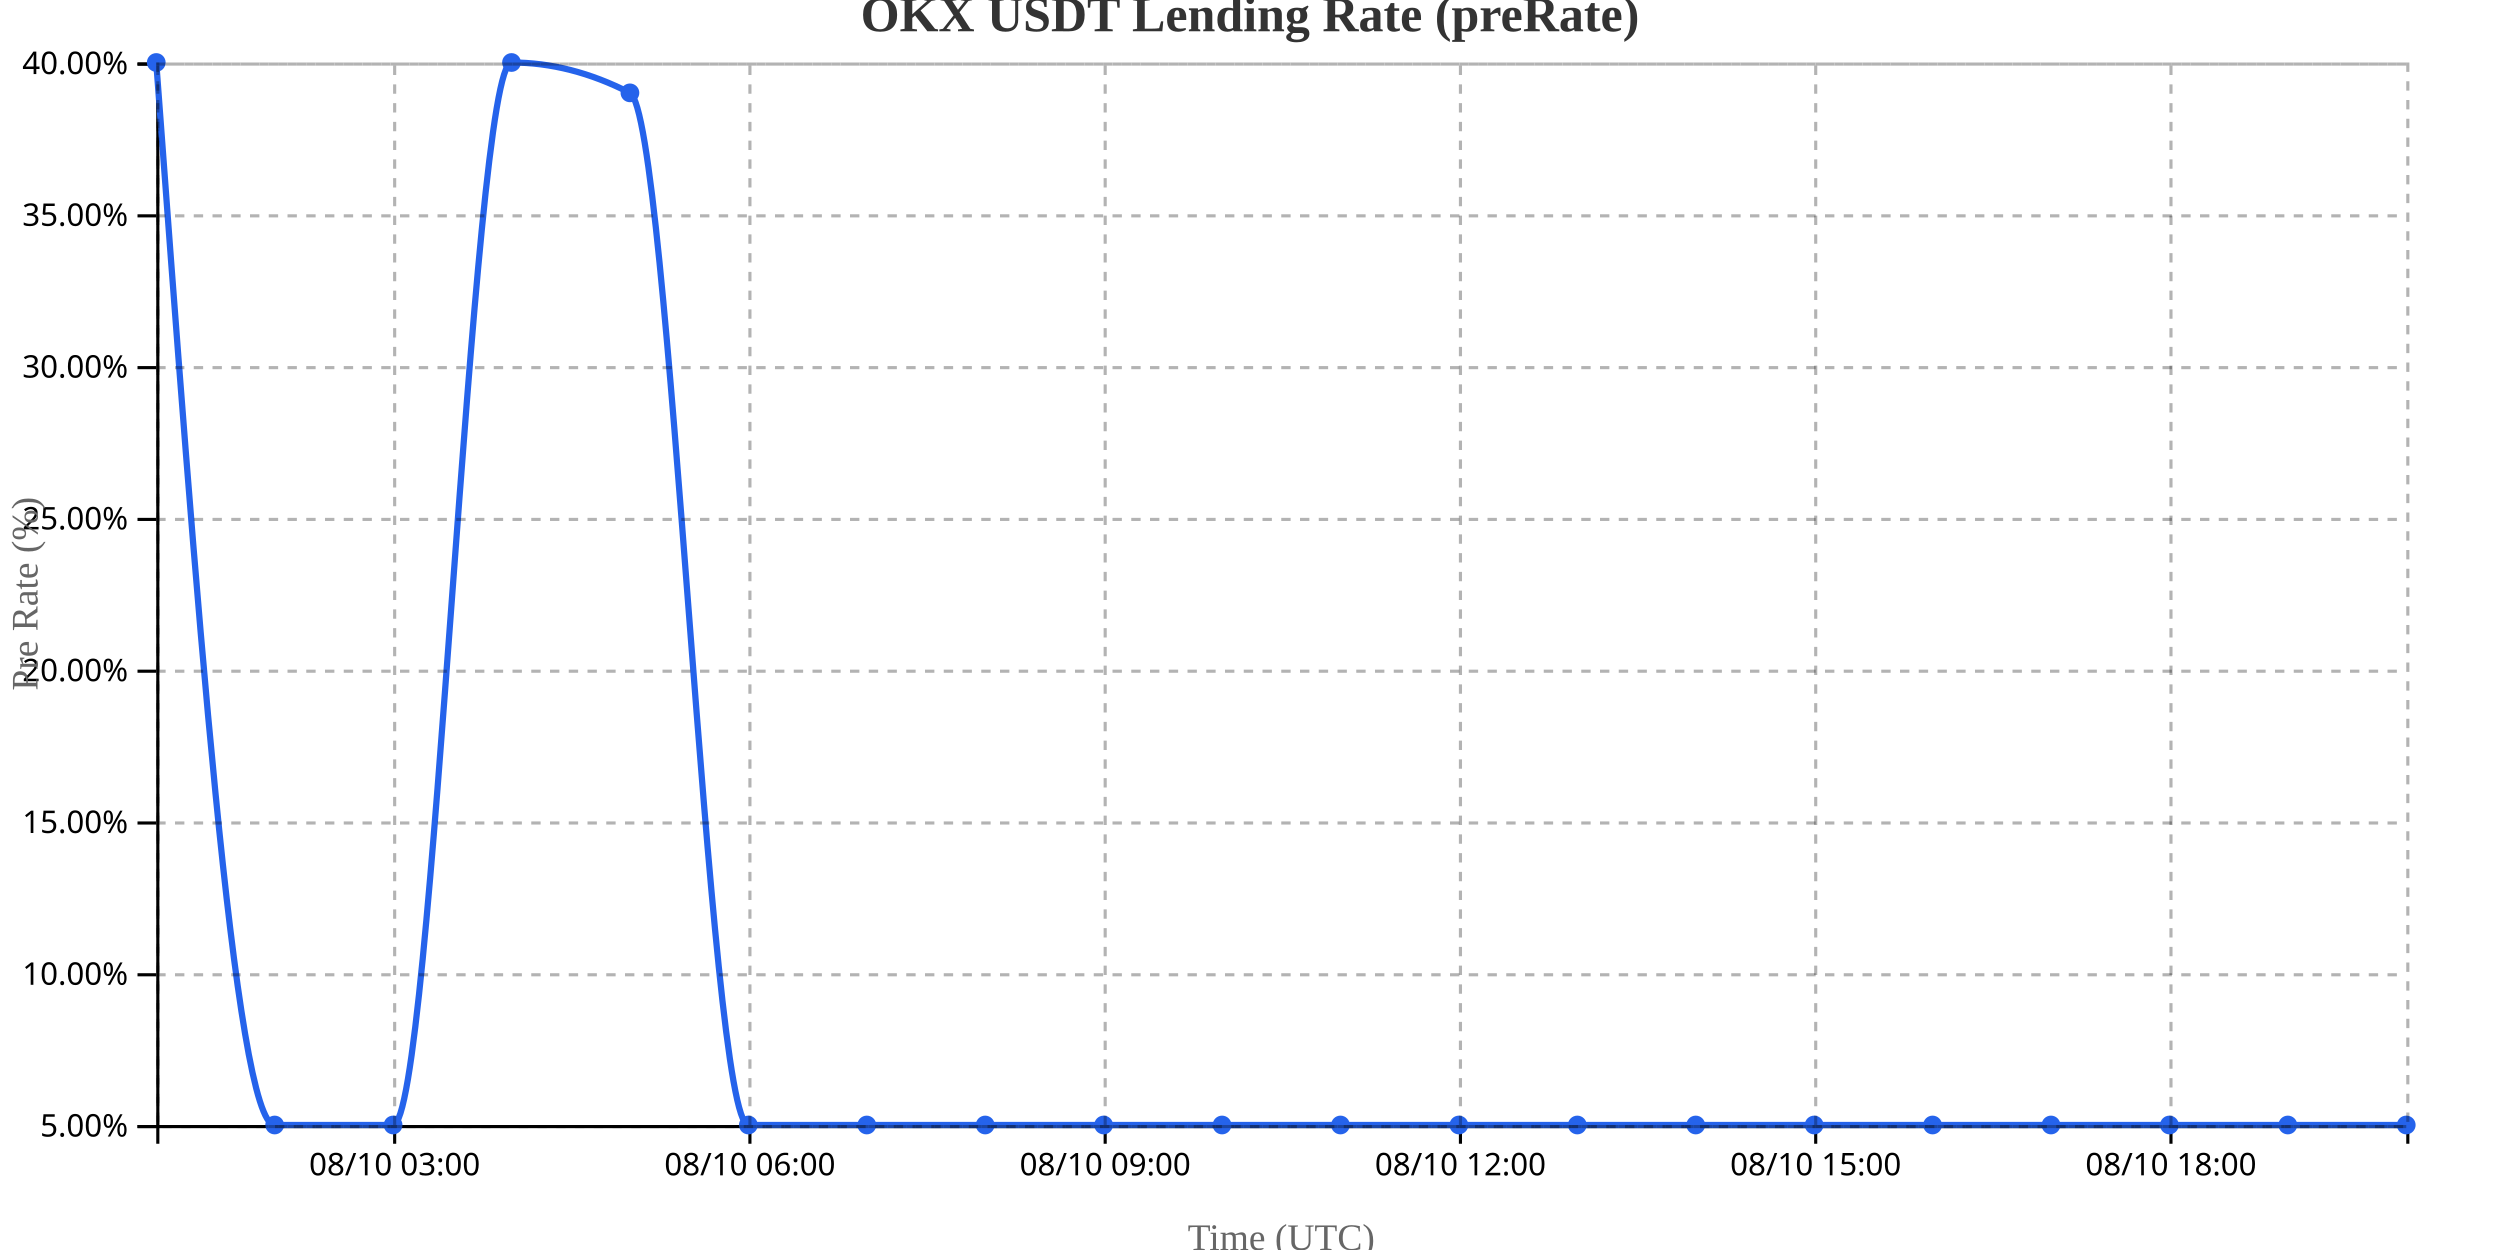
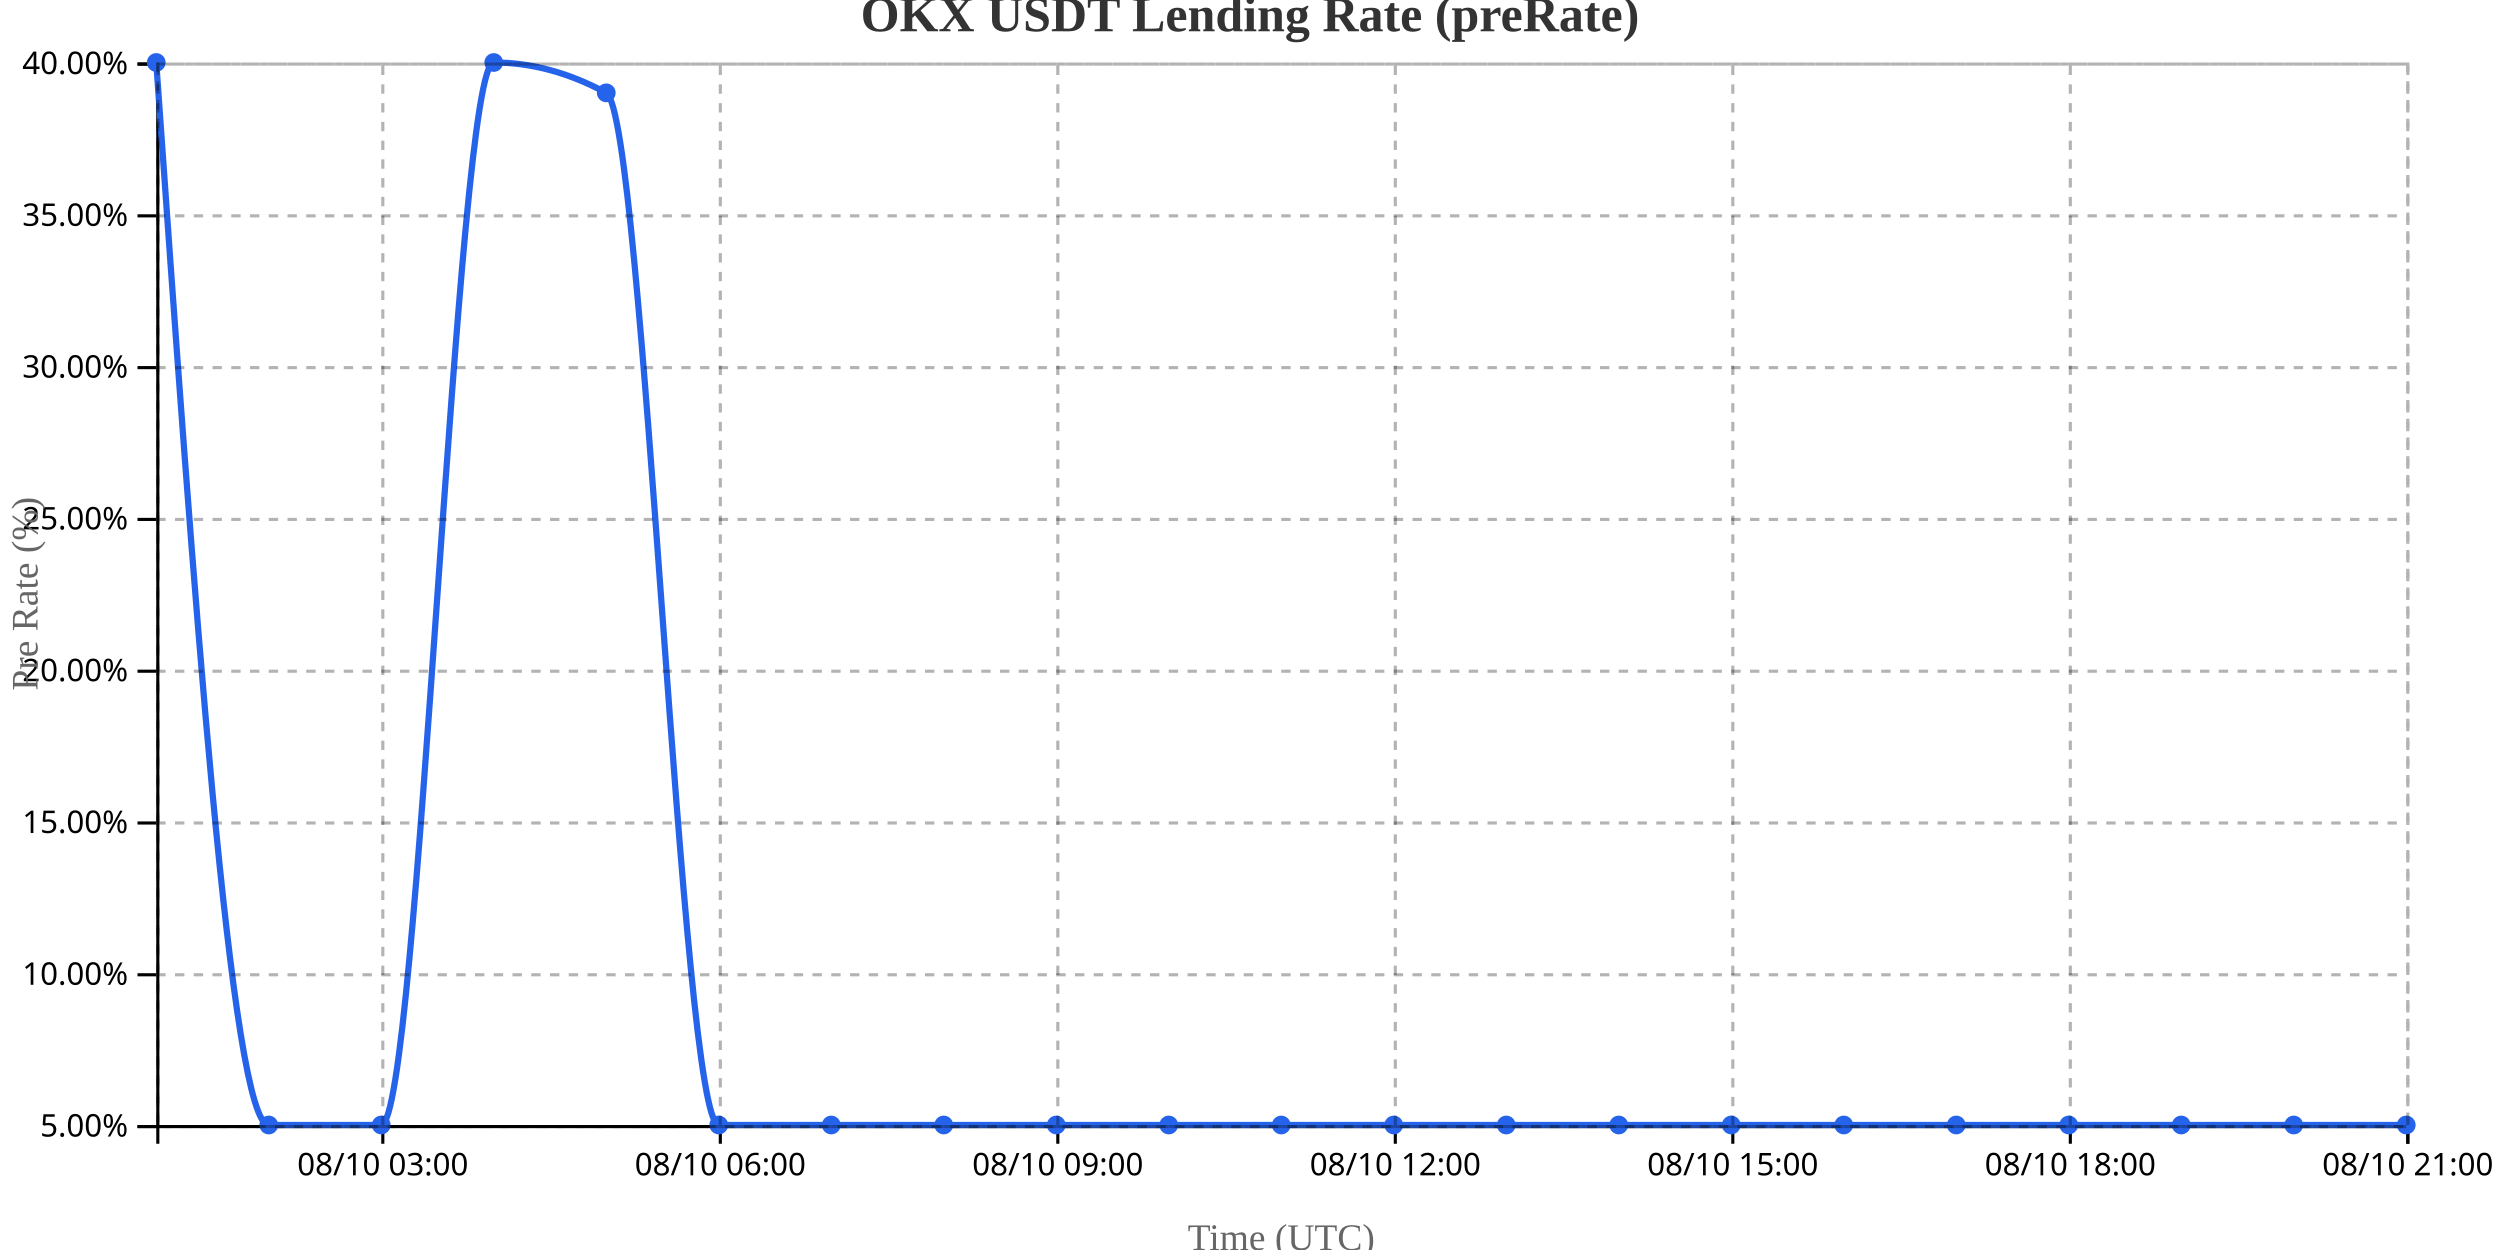
<svg xmlns="http://www.w3.org/2000/svg" width="800" height="400">
  <g transform="translate(50,20)">
    <g transform="translate(0,340)" fill="none" font-size="10" font-family="sans-serif" text-anchor="middle">
      <path class="domain" stroke="currentColor" d="M0.5,6V0.5H720.5V6" />
-       <g class="tick" opacity="1" transform="translate(76.28947,0)">
+       <g class="tick" opacity="1" transform="translate(72.5,0)">
        <line stroke="currentColor" y2="6" />
        <text fill="currentColor" y="9" dy="0.71em">08/10 03:00</text>
      </g>
-       <g class="tick" opacity="1" transform="translate(189.9737,0)">
+       <g class="tick" opacity="1" transform="translate(180.5,0)">
        <line stroke="currentColor" y2="6" />
        <text fill="currentColor" y="9" dy="0.71em">08/10 06:00</text>
      </g>
-       <g class="tick" opacity="1" transform="translate(303.6579,0)">
+       <g class="tick" opacity="1" transform="translate(288.5,0)">
        <line stroke="currentColor" y2="6" />
        <text fill="currentColor" y="9" dy="0.71em">08/10 09:00</text>
      </g>
-       <g class="tick" opacity="1" transform="translate(417.3421,0)">
+       <g class="tick" opacity="1" transform="translate(396.5,0)">
        <line stroke="currentColor" y2="6" />
        <text fill="currentColor" y="9" dy="0.71em">08/10 12:00</text>
      </g>
-       <g class="tick" opacity="1" transform="translate(531.0263,0)">
+       <g class="tick" opacity="1" transform="translate(504.5,0)">
        <line stroke="currentColor" y2="6" />
        <text fill="currentColor" y="9" dy="0.71em">08/10 15:00</text>
      </g>
-       <g class="tick" opacity="1" transform="translate(644.7105,0)">
+       <g class="tick" opacity="1" transform="translate(612.5,0)">
        <line stroke="currentColor" y2="6" />
        <text fill="currentColor" y="9" dy="0.71em">08/10 18:00</text>
+       </g>
+       <g class="tick" opacity="1" transform="translate(720.5,0)">
+         <line stroke="currentColor" y2="6" />
+         <text fill="currentColor" y="9" dy="0.71em">08/10 21:00</text>
      </g>
    </g>
    <g fill="none" font-size="10" font-family="sans-serif" text-anchor="end">
      <path class="domain" stroke="currentColor" d="M-6,340.5H0.5V0.5H-6" />
      <g class="tick" opacity="1" transform="translate(0,340.5)">
        <line stroke="currentColor" x2="-6" />
        <text fill="currentColor" x="-9" dy="0.32em">5.00%</text>
      </g>
      <g class="tick" opacity="1" transform="translate(0,291.9286)">
        <line stroke="currentColor" x2="-6" />
        <text fill="currentColor" x="-9" dy="0.32em">10.00%</text>
      </g>
      <g class="tick" opacity="1" transform="translate(0,243.3571)">
        <line stroke="currentColor" x2="-6" />
        <text fill="currentColor" x="-9" dy="0.32em">15.00%</text>
      </g>
      <g class="tick" opacity="1" transform="translate(0,194.7857)">
        <line stroke="currentColor" x2="-6" />
        <text fill="currentColor" x="-9" dy="0.32em">20.00%</text>
      </g>
      <g class="tick" opacity="1" transform="translate(0,146.2143)">
        <line stroke="currentColor" x2="-6" />
        <text fill="currentColor" x="-9" dy="0.32em">25.00%</text>
      </g>
      <g class="tick" opacity="1" transform="translate(0,97.64286)">
        <line stroke="currentColor" x2="-6" />
        <text fill="currentColor" x="-9" dy="0.32em">30.00%</text>
      </g>
      <g class="tick" opacity="1" transform="translate(0,49.07143)">
        <line stroke="currentColor" x2="-6" />
        <text fill="currentColor" x="-9" dy="0.32em">35.00%</text>
      </g>
      <g class="tick" opacity="1" transform="translate(0,0.5)">
        <line stroke="currentColor" x2="-6" />
        <text fill="currentColor" x="-9" dy="0.32em">40.00%</text>
      </g>
    </g>
    <text transform="rotate(-90)" y="-50" x="-170" dy="1em" style="text-anchor: middle; font-size: 12px; fill: #666;">Pre Rate (%)</text>
    <text transform="translate(360, 380)" style="text-anchor: middle; font-size: 12px; fill: #666;">Time (UTC)</text>
-     <path fill="none" stroke="#2563eb" stroke-width="2" d="M0,0C12.632,170,25.263,340,37.895,340C50.526,340,63.158,340,75.789,340C88.421,340,101.053,0,113.684,0C126.316,0,138.947,3.238,151.579,9.714C164.211,16.19,176.842,340,189.474,340C202.105,340,214.737,340,227.368,340C240,340,252.632,340,265.263,340C277.895,340,290.526,340,303.158,340C315.789,340,328.421,340,341.053,340C353.684,340,366.316,340,378.947,340C391.579,340,404.211,340,416.842,340C429.474,340,442.105,340,454.737,340C467.368,340,480,340,492.632,340C505.263,340,517.895,340,530.526,340C543.158,340,555.789,340,568.421,340C581.053,340,593.684,340,606.316,340C618.947,340,631.579,340,644.211,340C656.842,340,669.474,340,682.105,340C694.737,340,707.368,340,720,340" />
+     <path fill="none" stroke="#2563eb" stroke-width="2" d="M0,0C12,170,24,340,36,340C48,340,60,340,72,340C84,340,96,0,108,0C120,0,132,3.238,144,9.714C156,16.19,168,340,180,340C192,340,204,340,216,340C228,340,240,340,252,340C264,340,276,340,288,340C300,340,312,340,324,340C336,340,348,340,360,340C372,340,384,340,396,340C408,340,420,340,432,340C444,340,456,340,468,340C480,340,492,340,504,340C516,340,528,340,540,340C552,340,564,340,576,340C588,340,600,340,612,340C624,340,636,340,648,340C660,340,672,340,684,340C696,340,708,340,720,340" />
    <circle class="dot" cx="0" cy="0" r="3" fill="#2563eb" />
-     <circle class="dot" cx="37.895" cy="340" r="3" fill="#2563eb" />
-     <circle class="dot" cx="75.789" cy="340" r="3" fill="#2563eb" />
-     <circle class="dot" cx="113.684" cy="0" r="3" fill="#2563eb" />
-     <circle class="dot" cx="151.579" cy="9.714" r="3" fill="#2563eb" />
-     <circle class="dot" cx="189.474" cy="340" r="3" fill="#2563eb" />
-     <circle class="dot" cx="227.368" cy="340" r="3" fill="#2563eb" />
-     <circle class="dot" cx="265.263" cy="340" r="3" fill="#2563eb" />
-     <circle class="dot" cx="303.158" cy="340" r="3" fill="#2563eb" />
-     <circle class="dot" cx="341.053" cy="340" r="3" fill="#2563eb" />
-     <circle class="dot" cx="378.947" cy="340" r="3" fill="#2563eb" />
-     <circle class="dot" cx="416.842" cy="340" r="3" fill="#2563eb" />
-     <circle class="dot" cx="454.737" cy="340" r="3" fill="#2563eb" />
-     <circle class="dot" cx="492.632" cy="340" r="3" fill="#2563eb" />
-     <circle class="dot" cx="530.526" cy="340" r="3" fill="#2563eb" />
-     <circle class="dot" cx="568.421" cy="340" r="3" fill="#2563eb" />
-     <circle class="dot" cx="606.316" cy="340" r="3" fill="#2563eb" />
-     <circle class="dot" cx="644.211" cy="340" r="3" fill="#2563eb" />
-     <circle class="dot" cx="682.105" cy="340" r="3" fill="#2563eb" />
+     <circle class="dot" cx="36" cy="340" r="3" fill="#2563eb" />
+     <circle class="dot" cx="72" cy="340" r="3" fill="#2563eb" />
+     <circle class="dot" cx="108" cy="0" r="3" fill="#2563eb" />
+     <circle class="dot" cx="144" cy="9.714" r="3" fill="#2563eb" />
+     <circle class="dot" cx="180" cy="340" r="3" fill="#2563eb" />
+     <circle class="dot" cx="216" cy="340" r="3" fill="#2563eb" />
+     <circle class="dot" cx="252" cy="340" r="3" fill="#2563eb" />
+     <circle class="dot" cx="288" cy="340" r="3" fill="#2563eb" />
+     <circle class="dot" cx="324" cy="340" r="3" fill="#2563eb" />
+     <circle class="dot" cx="360" cy="340" r="3" fill="#2563eb" />
+     <circle class="dot" cx="396" cy="340" r="3" fill="#2563eb" />
+     <circle class="dot" cx="432" cy="340" r="3" fill="#2563eb" />
+     <circle class="dot" cx="468" cy="340" r="3" fill="#2563eb" />
+     <circle class="dot" cx="504" cy="340" r="3" fill="#2563eb" />
+     <circle class="dot" cx="540" cy="340" r="3" fill="#2563eb" />
+     <circle class="dot" cx="576" cy="340" r="3" fill="#2563eb" />
+     <circle class="dot" cx="612" cy="340" r="3" fill="#2563eb" />
+     <circle class="dot" cx="648" cy="340" r="3" fill="#2563eb" />
+     <circle class="dot" cx="684" cy="340" r="3" fill="#2563eb" />
    <circle class="dot" cx="720" cy="340" r="3" fill="#2563eb" />
    <g class="grid" transform="translate(0,340)" fill="none" font-size="10" font-family="sans-serif" text-anchor="middle" style="stroke-dasharray: 3,3; opacity: 0.3;">
      <path class="domain" stroke="currentColor" d="M0.5,-340V0.5H720.5V-340" />
-       <g class="tick" opacity="1" transform="translate(76.28947,0)">
+       <g class="tick" opacity="1" transform="translate(72.5,0)">
        <line stroke="currentColor" y2="-340" />
        <text fill="currentColor" y="3" dy="0.71em" />
      </g>
-       <g class="tick" opacity="1" transform="translate(189.9737,0)">
+       <g class="tick" opacity="1" transform="translate(180.5,0)">
        <line stroke="currentColor" y2="-340" />
        <text fill="currentColor" y="3" dy="0.71em" />
      </g>
-       <g class="tick" opacity="1" transform="translate(303.6579,0)">
+       <g class="tick" opacity="1" transform="translate(288.5,0)">
        <line stroke="currentColor" y2="-340" />
        <text fill="currentColor" y="3" dy="0.71em" />
      </g>
-       <g class="tick" opacity="1" transform="translate(417.3421,0)">
+       <g class="tick" opacity="1" transform="translate(396.5,0)">
        <line stroke="currentColor" y2="-340" />
        <text fill="currentColor" y="3" dy="0.71em" />
      </g>
-       <g class="tick" opacity="1" transform="translate(531.0263,0)">
+       <g class="tick" opacity="1" transform="translate(504.5,0)">
        <line stroke="currentColor" y2="-340" />
        <text fill="currentColor" y="3" dy="0.71em" />
      </g>
-       <g class="tick" opacity="1" transform="translate(644.7105,0)">
+       <g class="tick" opacity="1" transform="translate(612.5,0)">
+         <line stroke="currentColor" y2="-340" />
+         <text fill="currentColor" y="3" dy="0.71em" />
+       </g>
+       <g class="tick" opacity="1" transform="translate(720.5,0)">
        <line stroke="currentColor" y2="-340" />
        <text fill="currentColor" y="3" dy="0.71em" />
      </g>
    </g>
    <g class="grid" fill="none" font-size="10" font-family="sans-serif" text-anchor="end" style="stroke-dasharray: 3,3; opacity: 0.3;">
      <path class="domain" stroke="currentColor" d="M720,340.5H0.5V0.5H720" />
      <g class="tick" opacity="1" transform="translate(0,340.5)">
        <line stroke="currentColor" x2="720" />
        <text fill="currentColor" x="-3" dy="0.32em" />
      </g>
      <g class="tick" opacity="1" transform="translate(0,291.9286)">
        <line stroke="currentColor" x2="720" />
        <text fill="currentColor" x="-3" dy="0.32em" />
      </g>
      <g class="tick" opacity="1" transform="translate(0,243.3571)">
        <line stroke="currentColor" x2="720" />
        <text fill="currentColor" x="-3" dy="0.32em" />
      </g>
      <g class="tick" opacity="1" transform="translate(0,194.7857)">
        <line stroke="currentColor" x2="720" />
        <text fill="currentColor" x="-3" dy="0.32em" />
      </g>
      <g class="tick" opacity="1" transform="translate(0,146.2143)">
        <line stroke="currentColor" x2="720" />
        <text fill="currentColor" x="-3" dy="0.32em" />
      </g>
      <g class="tick" opacity="1" transform="translate(0,97.64286)">
        <line stroke="currentColor" x2="720" />
        <text fill="currentColor" x="-3" dy="0.32em" />
      </g>
      <g class="tick" opacity="1" transform="translate(0,49.07143)">
        <line stroke="currentColor" x2="720" />
        <text fill="currentColor" x="-3" dy="0.32em" />
      </g>
      <g class="tick" opacity="1" transform="translate(0,0.5)">
        <line stroke="currentColor" x2="720" />
        <text fill="currentColor" x="-3" dy="0.32em" />
      </g>
    </g>
  </g>
  <text x="400" y="10" text-anchor="middle" style="font-size: 16px; font-weight: bold; fill: #333;">OKX USDT Lending Rate (preRate)</text>
</svg>
